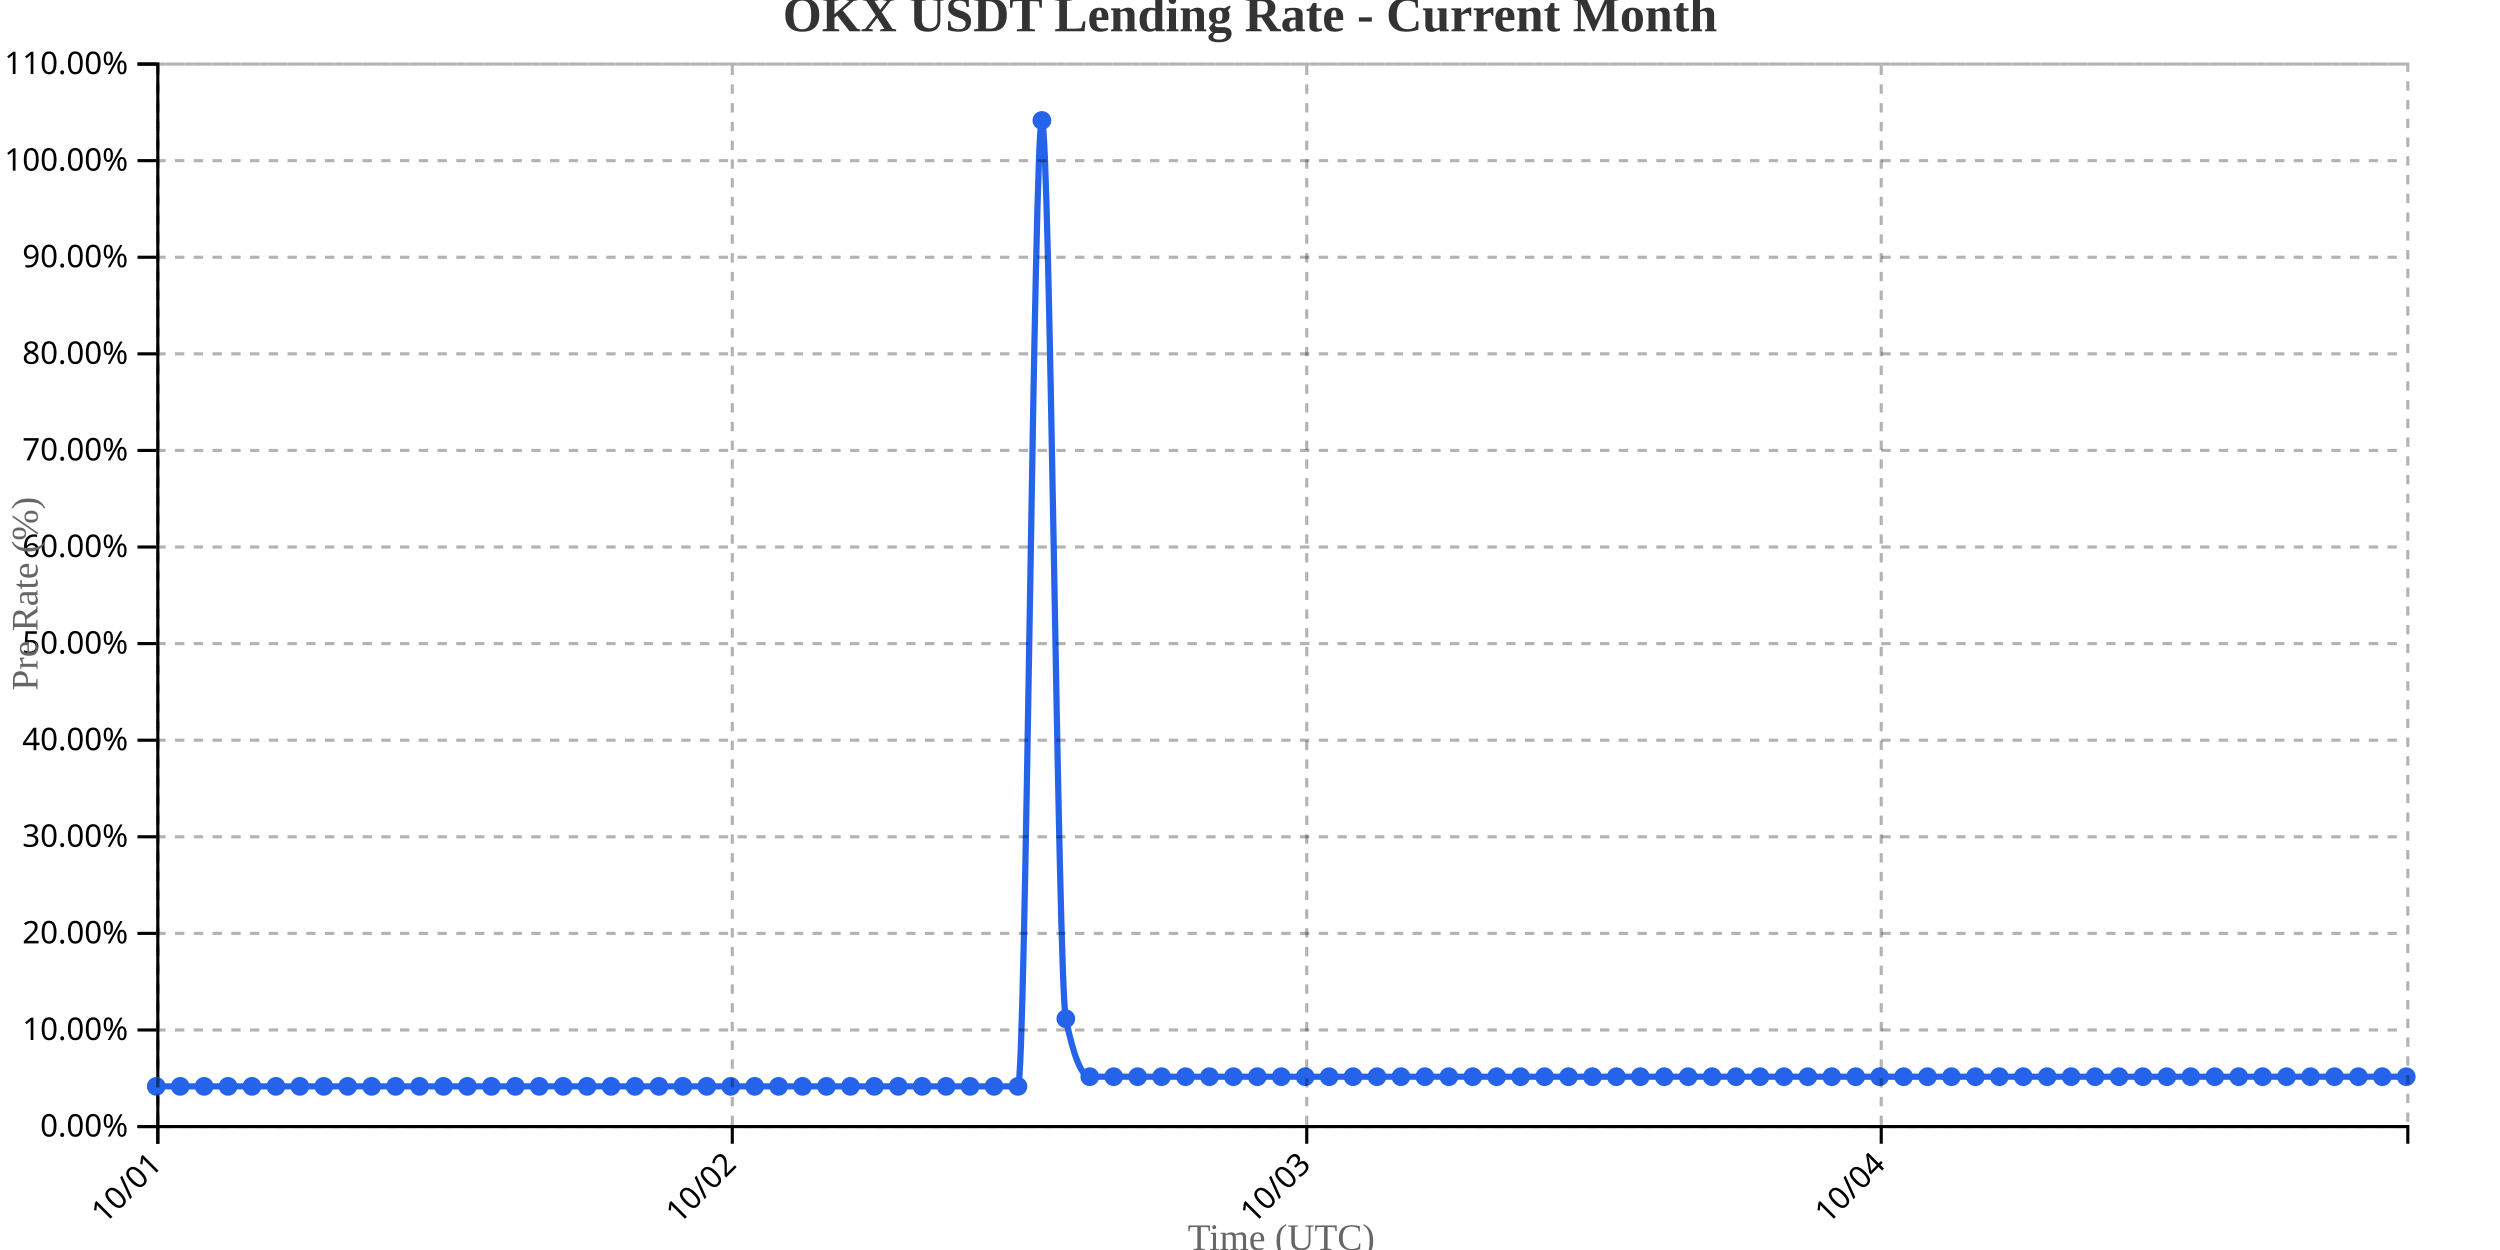
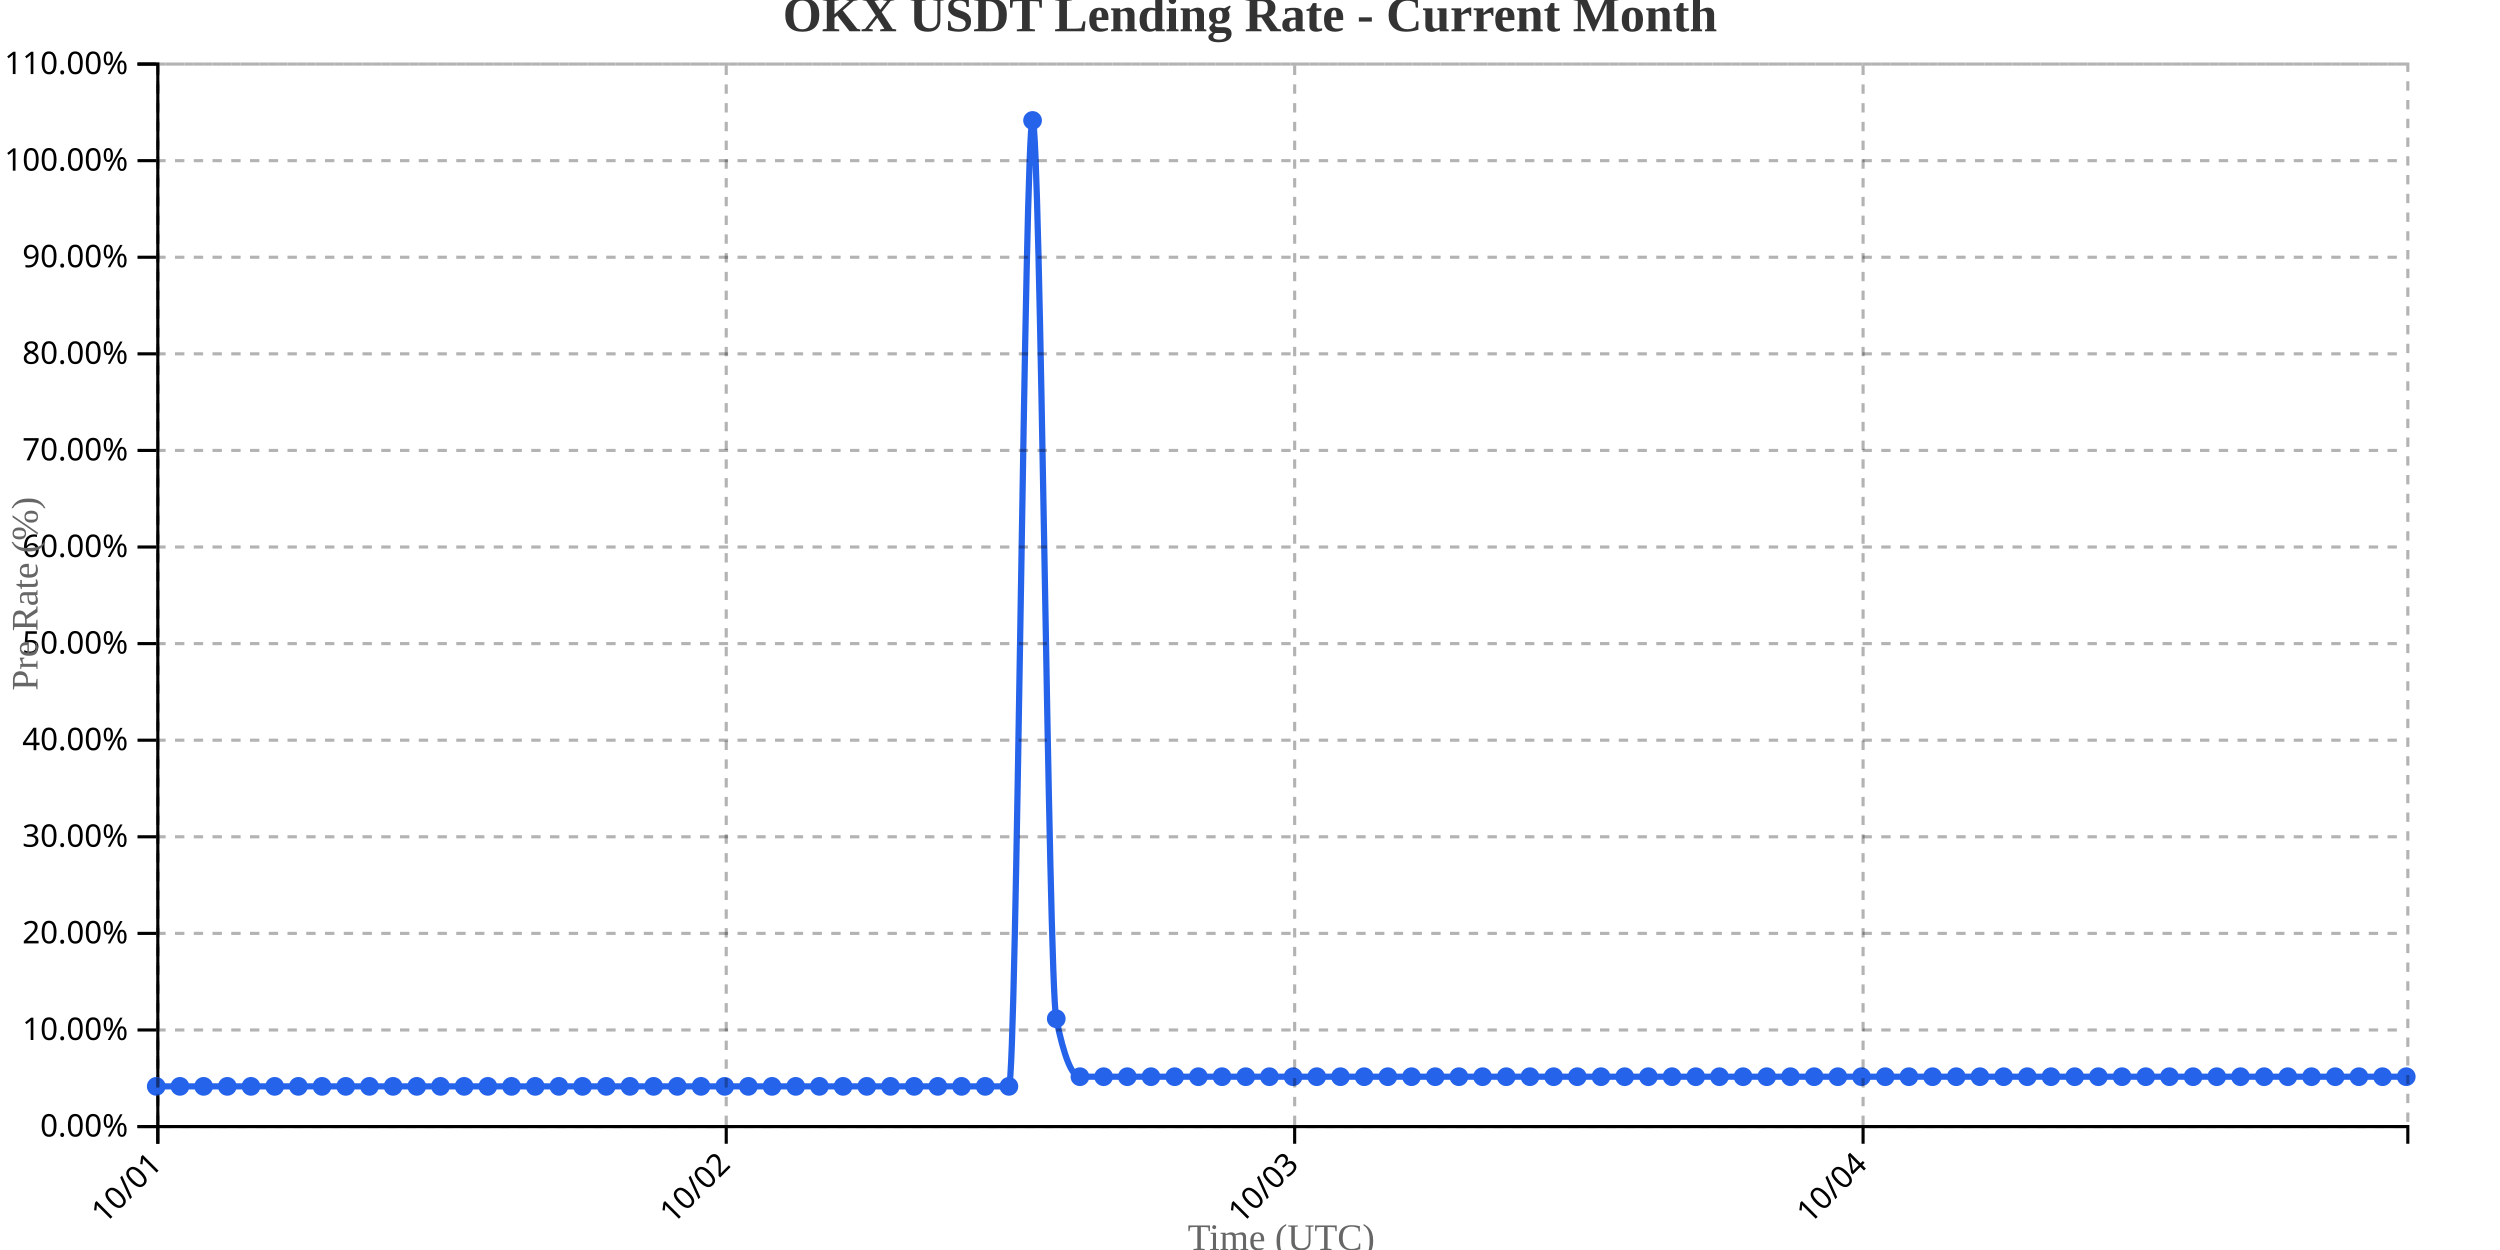
<svg xmlns="http://www.w3.org/2000/svg" width="800" height="400">
  <g transform="translate(50,20)">
    <g transform="translate(0,340)" fill="none" font-size="10" font-family="sans-serif" text-anchor="middle">
      <path class="domain" stroke="currentColor" d="M0.5,6V0.5H720.5V6" />
      <g class="tick" opacity="1" transform="translate(0.5,0)">
        <line stroke="currentColor" y2="6" />
        <text fill="currentColor" y="9" dy=".15em" style="text-anchor: end;" dx="-.8em" transform="rotate(-45)">10/01</text>
      </g>
-       <g class="tick" opacity="1" transform="translate(184.3298,0)">
+       <g class="tick" opacity="1" transform="translate(182.3947,0)">
        <line stroke="currentColor" y2="6" />
        <text fill="currentColor" y="9" dy=".15em" style="text-anchor: end;" dx="-.8em" transform="rotate(-45)">10/02</text>
      </g>
-       <g class="tick" opacity="1" transform="translate(368.1596,0)">
+       <g class="tick" opacity="1" transform="translate(364.2895,0)">
        <line stroke="currentColor" y2="6" />
        <text fill="currentColor" y="9" dy=".15em" style="text-anchor: end;" dx="-.8em" transform="rotate(-45)">10/03</text>
      </g>
-       <g class="tick" opacity="1" transform="translate(551.9894,0)">
+       <g class="tick" opacity="1" transform="translate(546.1842,0)">
        <line stroke="currentColor" y2="6" />
        <text fill="currentColor" y="9" dy=".15em" style="text-anchor: end;" dx="-.8em" transform="rotate(-45)">10/04</text>
      </g>
    </g>
    <g fill="none" font-size="10" font-family="sans-serif" text-anchor="end">
      <path class="domain" stroke="currentColor" d="M-6,340.5H0.5V0.5H-6" />
      <g class="tick" opacity="1" transform="translate(0,340.5)">
        <line stroke="currentColor" x2="-6" />
        <text fill="currentColor" x="-9" dy="0.32em">0.00%</text>
      </g>
      <g class="tick" opacity="1" transform="translate(0,309.5909)">
        <line stroke="currentColor" x2="-6" />
        <text fill="currentColor" x="-9" dy="0.32em">10.00%</text>
      </g>
      <g class="tick" opacity="1" transform="translate(0,278.6818)">
        <line stroke="currentColor" x2="-6" />
        <text fill="currentColor" x="-9" dy="0.32em">20.00%</text>
      </g>
      <g class="tick" opacity="1" transform="translate(0,247.7727)">
        <line stroke="currentColor" x2="-6" />
        <text fill="currentColor" x="-9" dy="0.32em">30.00%</text>
      </g>
      <g class="tick" opacity="1" transform="translate(0,216.8636)">
        <line stroke="currentColor" x2="-6" />
        <text fill="currentColor" x="-9" dy="0.32em">40.00%</text>
      </g>
      <g class="tick" opacity="1" transform="translate(0,185.9545)">
        <line stroke="currentColor" x2="-6" />
        <text fill="currentColor" x="-9" dy="0.32em">50.00%</text>
      </g>
      <g class="tick" opacity="1" transform="translate(0,155.0455)">
        <line stroke="currentColor" x2="-6" />
        <text fill="currentColor" x="-9" dy="0.32em">60.00%</text>
      </g>
      <g class="tick" opacity="1" transform="translate(0,124.1364)">
        <line stroke="currentColor" x2="-6" />
        <text fill="currentColor" x="-9" dy="0.32em">70.00%</text>
      </g>
      <g class="tick" opacity="1" transform="translate(0,93.22727)">
        <line stroke="currentColor" x2="-6" />
        <text fill="currentColor" x="-9" dy="0.32em">80.00%</text>
      </g>
      <g class="tick" opacity="1" transform="translate(0,62.31818)">
        <line stroke="currentColor" x2="-6" />
        <text fill="currentColor" x="-9" dy="0.32em">90.00%</text>
      </g>
      <g class="tick" opacity="1" transform="translate(0,31.40909)">
        <line stroke="currentColor" x2="-6" />
        <text fill="currentColor" x="-9" dy="0.32em">100.00%</text>
      </g>
      <g class="tick" opacity="1" transform="translate(0,0.5)">
        <line stroke="currentColor" x2="-6" />
        <text fill="currentColor" x="-9" dy="0.32em">110.00%</text>
      </g>
    </g>
    <text transform="rotate(-90)" y="-50" x="-170" dy="1em" style="text-anchor: middle; font-size: 12px; fill: #666;">Pre Rate (%)</text>
    <text transform="translate(360, 380)" style="text-anchor: middle; font-size: 12px; fill: #666;">Time (UTC)</text>
-     <path fill="none" stroke="#2563eb" stroke-width="2" d="M0,327.636C2.553,327.636,5.106,327.636,7.66,327.636C10.213,327.636,12.766,327.636,15.319,327.636C17.872,327.636,20.426,327.636,22.979,327.636C25.532,327.636,28.085,327.636,30.638,327.636C33.191,327.636,35.745,327.636,38.298,327.636C40.851,327.636,43.404,327.636,45.957,327.636C48.511,327.636,51.064,327.636,53.617,327.636C56.17,327.636,58.723,327.636,61.277,327.636C63.83,327.636,66.383,327.636,68.936,327.636C71.489,327.636,74.043,327.636,76.596,327.636C79.149,327.636,81.702,327.636,84.255,327.636C86.809,327.636,89.362,327.636,91.915,327.636C94.468,327.636,97.021,327.636,99.574,327.636C102.128,327.636,104.681,327.636,107.234,327.636C109.787,327.636,112.34,327.636,114.894,327.636C117.447,327.636,120,327.636,122.553,327.636C125.106,327.636,127.66,327.636,130.213,327.636C132.766,327.636,135.319,327.636,137.872,327.636C140.426,327.636,142.979,327.636,145.532,327.636C148.085,327.636,150.638,327.636,153.191,327.636C155.745,327.636,158.298,327.636,160.851,327.636C163.404,327.636,165.957,327.636,168.511,327.636C171.064,327.636,173.617,327.636,176.17,327.636C178.723,327.636,181.277,327.636,183.83,327.636C186.383,327.636,188.936,327.636,191.489,327.636C194.043,327.636,196.596,327.636,199.149,327.636C201.702,327.636,204.255,327.636,206.809,327.636C209.362,327.636,211.915,327.636,214.468,327.636C217.021,327.636,219.574,327.636,222.128,327.636C224.681,327.636,227.234,327.636,229.787,327.636C232.34,327.636,234.894,327.636,237.447,327.636C240,327.636,242.553,327.636,245.106,327.636C247.66,327.636,250.213,327.636,252.766,327.636C255.319,327.636,257.872,327.636,260.426,327.636C262.979,327.636,265.532,327.636,268.085,327.636C270.638,327.636,273.191,327.636,275.745,327.636C278.298,327.636,280.851,18.545,283.404,18.545C285.957,18.545,288.511,293.636,291.064,306C293.617,318.364,296.17,324.545,298.723,324.545C301.277,324.545,303.83,324.545,306.383,324.545C308.936,324.545,311.489,324.545,314.043,324.545C316.596,324.545,319.149,324.545,321.702,324.545C324.255,324.545,326.809,324.545,329.362,324.545C331.915,324.545,334.468,324.545,337.021,324.545C339.574,324.545,342.128,324.545,344.681,324.545C347.234,324.545,349.787,324.545,352.34,324.545C354.894,324.545,357.447,324.545,360,324.545C362.553,324.545,365.106,324.545,367.66,324.545C370.213,324.545,372.766,324.545,375.319,324.545C377.872,324.545,380.426,324.545,382.979,324.545C385.532,324.545,388.085,324.545,390.638,324.545C393.191,324.545,395.745,324.545,398.298,324.545C400.851,324.545,403.404,324.545,405.957,324.545C408.511,324.545,411.064,324.545,413.617,324.545C416.17,324.545,418.723,324.545,421.277,324.545C423.83,324.545,426.383,324.545,428.936,324.545C431.489,324.545,434.043,324.545,436.596,324.545C439.149,324.545,441.702,324.545,444.255,324.545C446.809,324.545,449.362,324.545,451.915,324.545C454.468,324.545,457.021,324.545,459.574,324.545C462.128,324.545,464.681,324.545,467.234,324.545C469.787,324.545,472.34,324.545,474.894,324.545C477.447,324.545,480,324.545,482.553,324.545C485.106,324.545,487.66,324.545,490.213,324.545C492.766,324.545,495.319,324.545,497.872,324.545C500.426,324.545,502.979,324.545,505.532,324.545C508.085,324.545,510.638,324.545,513.191,324.545C515.745,324.545,518.298,324.545,520.851,324.545C523.404,324.545,525.957,324.545,528.511,324.545C531.064,324.545,533.617,324.545,536.17,324.545C538.723,324.545,541.277,324.545,543.83,324.545C546.383,324.545,548.936,324.545,551.489,324.545C554.043,324.545,556.596,324.545,559.149,324.545C561.702,324.545,564.255,324.545,566.809,324.545C569.362,324.545,571.915,324.545,574.468,324.545C577.021,324.545,579.574,324.545,582.128,324.545C584.681,324.545,587.234,324.545,589.787,324.545C592.34,324.545,594.894,324.545,597.447,324.545C600,324.545,602.553,324.545,605.106,324.545C607.66,324.545,610.213,324.545,612.766,324.545C615.319,324.545,617.872,324.545,620.426,324.545C622.979,324.545,625.532,324.545,628.085,324.545C630.638,324.545,633.191,324.545,635.745,324.545C638.298,324.545,640.851,324.545,643.404,324.545C645.957,324.545,648.511,324.545,651.064,324.545C653.617,324.545,656.17,324.545,658.723,324.545C661.277,324.545,663.83,324.545,666.383,324.545C668.936,324.545,671.489,324.545,674.043,324.545C676.596,324.545,679.149,324.545,681.702,324.545C684.255,324.545,686.809,324.545,689.362,324.545C691.915,324.545,694.468,324.545,697.021,324.545C699.574,324.545,702.128,324.545,704.681,324.545C707.234,324.545,709.787,324.545,712.34,324.545C714.894,324.545,717.447,324.545,720,324.545" />
+     <path fill="none" stroke="#2563eb" stroke-width="2" d="M0,327.636C2.526,327.636,5.053,327.636,7.579,327.636C10.105,327.636,12.632,327.636,15.158,327.636C17.684,327.636,20.211,327.636,22.737,327.636C25.263,327.636,27.789,327.636,30.316,327.636C32.842,327.636,35.368,327.636,37.895,327.636C40.421,327.636,42.947,327.636,45.474,327.636C48,327.636,50.526,327.636,53.053,327.636C55.579,327.636,58.105,327.636,60.632,327.636C63.158,327.636,65.684,327.636,68.211,327.636C70.737,327.636,73.263,327.636,75.789,327.636C78.316,327.636,80.842,327.636,83.368,327.636C85.895,327.636,88.421,327.636,90.947,327.636C93.474,327.636,96,327.636,98.526,327.636C101.053,327.636,103.579,327.636,106.105,327.636C108.632,327.636,111.158,327.636,113.684,327.636C116.211,327.636,118.737,327.636,121.263,327.636C123.789,327.636,126.316,327.636,128.842,327.636C131.368,327.636,133.895,327.636,136.421,327.636C138.947,327.636,141.474,327.636,144,327.636C146.526,327.636,149.053,327.636,151.579,327.636C154.105,327.636,156.632,327.636,159.158,327.636C161.684,327.636,164.211,327.636,166.737,327.636C169.263,327.636,171.789,327.636,174.316,327.636C176.842,327.636,179.368,327.636,181.895,327.636C184.421,327.636,186.947,327.636,189.474,327.636C192,327.636,194.526,327.636,197.053,327.636C199.579,327.636,202.105,327.636,204.632,327.636C207.158,327.636,209.684,327.636,212.211,327.636C214.737,327.636,217.263,327.636,219.789,327.636C222.316,327.636,224.842,327.636,227.368,327.636C229.895,327.636,232.421,327.636,234.947,327.636C237.474,327.636,240,327.636,242.526,327.636C245.053,327.636,247.579,327.636,250.105,327.636C252.632,327.636,255.158,327.636,257.684,327.636C260.211,327.636,262.737,327.636,265.263,327.636C267.789,327.636,270.316,327.636,272.842,327.636C275.368,327.636,277.895,18.545,280.421,18.545C282.947,18.545,285.474,293.636,288,306C290.526,318.364,293.053,324.545,295.579,324.545C298.105,324.545,300.632,324.545,303.158,324.545C305.684,324.545,308.211,324.545,310.737,324.545C313.263,324.545,315.789,324.545,318.316,324.545C320.842,324.545,323.368,324.545,325.895,324.545C328.421,324.545,330.947,324.545,333.474,324.545C336,324.545,338.526,324.545,341.053,324.545C343.579,324.545,346.105,324.545,348.632,324.545C351.158,324.545,353.684,324.545,356.211,324.545C358.737,324.545,361.263,324.545,363.789,324.545C366.316,324.545,368.842,324.545,371.368,324.545C373.895,324.545,376.421,324.545,378.947,324.545C381.474,324.545,384,324.545,386.526,324.545C389.053,324.545,391.579,324.545,394.105,324.545C396.632,324.545,399.158,324.545,401.684,324.545C404.211,324.545,406.737,324.545,409.263,324.545C411.789,324.545,414.316,324.545,416.842,324.545C419.368,324.545,421.895,324.545,424.421,324.545C426.947,324.545,429.474,324.545,432,324.545C434.526,324.545,437.053,324.545,439.579,324.545C442.105,324.545,444.632,324.545,447.158,324.545C449.684,324.545,452.211,324.545,454.737,324.545C457.263,324.545,459.789,324.545,462.316,324.545C464.842,324.545,467.368,324.545,469.895,324.545C472.421,324.545,474.947,324.545,477.474,324.545C480,324.545,482.526,324.545,485.053,324.545C487.579,324.545,490.105,324.545,492.632,324.545C495.158,324.545,497.684,324.545,500.211,324.545C502.737,324.545,505.263,324.545,507.789,324.545C510.316,324.545,512.842,324.545,515.368,324.545C517.895,324.545,520.421,324.545,522.947,324.545C525.474,324.545,528,324.545,530.526,324.545C533.053,324.545,535.579,324.545,538.105,324.545C540.632,324.545,543.158,324.545,545.684,324.545C548.211,324.545,550.737,324.545,553.263,324.545C555.789,324.545,558.316,324.545,560.842,324.545C563.368,324.545,565.895,324.545,568.421,324.545C570.947,324.545,573.474,324.545,576,324.545C578.526,324.545,581.053,324.545,583.579,324.545C586.105,324.545,588.632,324.545,591.158,324.545C593.684,324.545,596.211,324.545,598.737,324.545C601.263,324.545,603.789,324.545,606.316,324.545C608.842,324.545,611.368,324.545,613.895,324.545C616.421,324.545,618.947,324.545,621.474,324.545C624,324.545,626.526,324.545,629.053,324.545C631.579,324.545,634.105,324.545,636.632,324.545C639.158,324.545,641.684,324.545,644.211,324.545C646.737,324.545,649.263,324.545,651.789,324.545C654.316,324.545,656.842,324.545,659.368,324.545C661.895,324.545,664.421,324.545,666.947,324.545C669.474,324.545,672,324.545,674.526,324.545C677.053,324.545,679.579,324.545,682.105,324.545C684.632,324.545,687.158,324.545,689.684,324.545C692.211,324.545,694.737,324.545,697.263,324.545C699.789,324.545,702.316,324.545,704.842,324.545C707.368,324.545,709.895,324.545,712.421,324.545C714.947,324.545,717.474,324.545,720,324.545" />
    <circle class="dot" cx="0" cy="327.636" r="3" fill="#2563eb" />
-     <circle class="dot" cx="7.66" cy="327.636" r="3" fill="#2563eb" />
-     <circle class="dot" cx="15.319" cy="327.636" r="3" fill="#2563eb" />
-     <circle class="dot" cx="22.979" cy="327.636" r="3" fill="#2563eb" />
-     <circle class="dot" cx="30.638" cy="327.636" r="3" fill="#2563eb" />
-     <circle class="dot" cx="38.298" cy="327.636" r="3" fill="#2563eb" />
-     <circle class="dot" cx="45.957" cy="327.636" r="3" fill="#2563eb" />
-     <circle class="dot" cx="53.617" cy="327.636" r="3" fill="#2563eb" />
-     <circle class="dot" cx="61.277" cy="327.636" r="3" fill="#2563eb" />
-     <circle class="dot" cx="68.936" cy="327.636" r="3" fill="#2563eb" />
-     <circle class="dot" cx="76.596" cy="327.636" r="3" fill="#2563eb" />
-     <circle class="dot" cx="84.255" cy="327.636" r="3" fill="#2563eb" />
-     <circle class="dot" cx="91.915" cy="327.636" r="3" fill="#2563eb" />
-     <circle class="dot" cx="99.574" cy="327.636" r="3" fill="#2563eb" />
-     <circle class="dot" cx="107.234" cy="327.636" r="3" fill="#2563eb" />
-     <circle class="dot" cx="114.894" cy="327.636" r="3" fill="#2563eb" />
-     <circle class="dot" cx="122.553" cy="327.636" r="3" fill="#2563eb" />
-     <circle class="dot" cx="130.213" cy="327.636" r="3" fill="#2563eb" />
-     <circle class="dot" cx="137.872" cy="327.636" r="3" fill="#2563eb" />
-     <circle class="dot" cx="145.532" cy="327.636" r="3" fill="#2563eb" />
-     <circle class="dot" cx="153.191" cy="327.636" r="3" fill="#2563eb" />
-     <circle class="dot" cx="160.851" cy="327.636" r="3" fill="#2563eb" />
-     <circle class="dot" cx="168.511" cy="327.636" r="3" fill="#2563eb" />
-     <circle class="dot" cx="176.17" cy="327.636" r="3" fill="#2563eb" />
-     <circle class="dot" cx="183.83" cy="327.636" r="3" fill="#2563eb" />
-     <circle class="dot" cx="191.489" cy="327.636" r="3" fill="#2563eb" />
-     <circle class="dot" cx="199.149" cy="327.636" r="3" fill="#2563eb" />
-     <circle class="dot" cx="206.809" cy="327.636" r="3" fill="#2563eb" />
-     <circle class="dot" cx="214.468" cy="327.636" r="3" fill="#2563eb" />
-     <circle class="dot" cx="222.128" cy="327.636" r="3" fill="#2563eb" />
-     <circle class="dot" cx="229.787" cy="327.636" r="3" fill="#2563eb" />
-     <circle class="dot" cx="237.447" cy="327.636" r="3" fill="#2563eb" />
-     <circle class="dot" cx="245.106" cy="327.636" r="3" fill="#2563eb" />
-     <circle class="dot" cx="252.766" cy="327.636" r="3" fill="#2563eb" />
-     <circle class="dot" cx="260.426" cy="327.636" r="3" fill="#2563eb" />
-     <circle class="dot" cx="268.085" cy="327.636" r="3" fill="#2563eb" />
-     <circle class="dot" cx="275.745" cy="327.636" r="3" fill="#2563eb" />
-     <circle class="dot" cx="283.404" cy="18.545" r="3" fill="#2563eb" />
-     <circle class="dot" cx="291.064" cy="306" r="3" fill="#2563eb" />
-     <circle class="dot" cx="298.723" cy="324.545" r="3" fill="#2563eb" />
-     <circle class="dot" cx="306.383" cy="324.545" r="3" fill="#2563eb" />
-     <circle class="dot" cx="314.043" cy="324.545" r="3" fill="#2563eb" />
-     <circle class="dot" cx="321.702" cy="324.545" r="3" fill="#2563eb" />
-     <circle class="dot" cx="329.362" cy="324.545" r="3" fill="#2563eb" />
-     <circle class="dot" cx="337.021" cy="324.545" r="3" fill="#2563eb" />
-     <circle class="dot" cx="344.681" cy="324.545" r="3" fill="#2563eb" />
-     <circle class="dot" cx="352.34" cy="324.545" r="3" fill="#2563eb" />
-     <circle class="dot" cx="360" cy="324.545" r="3" fill="#2563eb" />
-     <circle class="dot" cx="367.66" cy="324.545" r="3" fill="#2563eb" />
-     <circle class="dot" cx="375.319" cy="324.545" r="3" fill="#2563eb" />
-     <circle class="dot" cx="382.979" cy="324.545" r="3" fill="#2563eb" />
-     <circle class="dot" cx="390.638" cy="324.545" r="3" fill="#2563eb" />
-     <circle class="dot" cx="398.298" cy="324.545" r="3" fill="#2563eb" />
-     <circle class="dot" cx="405.957" cy="324.545" r="3" fill="#2563eb" />
-     <circle class="dot" cx="413.617" cy="324.545" r="3" fill="#2563eb" />
-     <circle class="dot" cx="421.277" cy="324.545" r="3" fill="#2563eb" />
-     <circle class="dot" cx="428.936" cy="324.545" r="3" fill="#2563eb" />
-     <circle class="dot" cx="436.596" cy="324.545" r="3" fill="#2563eb" />
-     <circle class="dot" cx="444.255" cy="324.545" r="3" fill="#2563eb" />
-     <circle class="dot" cx="451.915" cy="324.545" r="3" fill="#2563eb" />
-     <circle class="dot" cx="459.574" cy="324.545" r="3" fill="#2563eb" />
-     <circle class="dot" cx="467.234" cy="324.545" r="3" fill="#2563eb" />
-     <circle class="dot" cx="474.894" cy="324.545" r="3" fill="#2563eb" />
-     <circle class="dot" cx="482.553" cy="324.545" r="3" fill="#2563eb" />
-     <circle class="dot" cx="490.213" cy="324.545" r="3" fill="#2563eb" />
-     <circle class="dot" cx="497.872" cy="324.545" r="3" fill="#2563eb" />
-     <circle class="dot" cx="505.532" cy="324.545" r="3" fill="#2563eb" />
-     <circle class="dot" cx="513.191" cy="324.545" r="3" fill="#2563eb" />
-     <circle class="dot" cx="520.851" cy="324.545" r="3" fill="#2563eb" />
-     <circle class="dot" cx="528.511" cy="324.545" r="3" fill="#2563eb" />
-     <circle class="dot" cx="536.17" cy="324.545" r="3" fill="#2563eb" />
-     <circle class="dot" cx="543.83" cy="324.545" r="3" fill="#2563eb" />
-     <circle class="dot" cx="551.489" cy="324.545" r="3" fill="#2563eb" />
-     <circle class="dot" cx="559.149" cy="324.545" r="3" fill="#2563eb" />
-     <circle class="dot" cx="566.809" cy="324.545" r="3" fill="#2563eb" />
-     <circle class="dot" cx="574.468" cy="324.545" r="3" fill="#2563eb" />
-     <circle class="dot" cx="582.128" cy="324.545" r="3" fill="#2563eb" />
-     <circle class="dot" cx="589.787" cy="324.545" r="3" fill="#2563eb" />
-     <circle class="dot" cx="597.447" cy="324.545" r="3" fill="#2563eb" />
-     <circle class="dot" cx="605.106" cy="324.545" r="3" fill="#2563eb" />
-     <circle class="dot" cx="612.766" cy="324.545" r="3" fill="#2563eb" />
-     <circle class="dot" cx="620.426" cy="324.545" r="3" fill="#2563eb" />
-     <circle class="dot" cx="628.085" cy="324.545" r="3" fill="#2563eb" />
-     <circle class="dot" cx="635.745" cy="324.545" r="3" fill="#2563eb" />
-     <circle class="dot" cx="643.404" cy="324.545" r="3" fill="#2563eb" />
-     <circle class="dot" cx="651.064" cy="324.545" r="3" fill="#2563eb" />
-     <circle class="dot" cx="658.723" cy="324.545" r="3" fill="#2563eb" />
-     <circle class="dot" cx="666.383" cy="324.545" r="3" fill="#2563eb" />
-     <circle class="dot" cx="674.043" cy="324.545" r="3" fill="#2563eb" />
-     <circle class="dot" cx="681.702" cy="324.545" r="3" fill="#2563eb" />
-     <circle class="dot" cx="689.362" cy="324.545" r="3" fill="#2563eb" />
-     <circle class="dot" cx="697.021" cy="324.545" r="3" fill="#2563eb" />
-     <circle class="dot" cx="704.681" cy="324.545" r="3" fill="#2563eb" />
-     <circle class="dot" cx="712.34" cy="324.545" r="3" fill="#2563eb" />
+     <circle class="dot" cx="7.579" cy="327.636" r="3" fill="#2563eb" />
+     <circle class="dot" cx="15.158" cy="327.636" r="3" fill="#2563eb" />
+     <circle class="dot" cx="22.737" cy="327.636" r="3" fill="#2563eb" />
+     <circle class="dot" cx="30.316" cy="327.636" r="3" fill="#2563eb" />
+     <circle class="dot" cx="37.895" cy="327.636" r="3" fill="#2563eb" />
+     <circle class="dot" cx="45.474" cy="327.636" r="3" fill="#2563eb" />
+     <circle class="dot" cx="53.053" cy="327.636" r="3" fill="#2563eb" />
+     <circle class="dot" cx="60.632" cy="327.636" r="3" fill="#2563eb" />
+     <circle class="dot" cx="68.211" cy="327.636" r="3" fill="#2563eb" />
+     <circle class="dot" cx="75.789" cy="327.636" r="3" fill="#2563eb" />
+     <circle class="dot" cx="83.368" cy="327.636" r="3" fill="#2563eb" />
+     <circle class="dot" cx="90.947" cy="327.636" r="3" fill="#2563eb" />
+     <circle class="dot" cx="98.526" cy="327.636" r="3" fill="#2563eb" />
+     <circle class="dot" cx="106.105" cy="327.636" r="3" fill="#2563eb" />
+     <circle class="dot" cx="113.684" cy="327.636" r="3" fill="#2563eb" />
+     <circle class="dot" cx="121.263" cy="327.636" r="3" fill="#2563eb" />
+     <circle class="dot" cx="128.842" cy="327.636" r="3" fill="#2563eb" />
+     <circle class="dot" cx="136.421" cy="327.636" r="3" fill="#2563eb" />
+     <circle class="dot" cx="144" cy="327.636" r="3" fill="#2563eb" />
+     <circle class="dot" cx="151.579" cy="327.636" r="3" fill="#2563eb" />
+     <circle class="dot" cx="159.158" cy="327.636" r="3" fill="#2563eb" />
+     <circle class="dot" cx="166.737" cy="327.636" r="3" fill="#2563eb" />
+     <circle class="dot" cx="174.316" cy="327.636" r="3" fill="#2563eb" />
+     <circle class="dot" cx="181.895" cy="327.636" r="3" fill="#2563eb" />
+     <circle class="dot" cx="189.474" cy="327.636" r="3" fill="#2563eb" />
+     <circle class="dot" cx="197.053" cy="327.636" r="3" fill="#2563eb" />
+     <circle class="dot" cx="204.632" cy="327.636" r="3" fill="#2563eb" />
+     <circle class="dot" cx="212.211" cy="327.636" r="3" fill="#2563eb" />
+     <circle class="dot" cx="219.789" cy="327.636" r="3" fill="#2563eb" />
+     <circle class="dot" cx="227.368" cy="327.636" r="3" fill="#2563eb" />
+     <circle class="dot" cx="234.947" cy="327.636" r="3" fill="#2563eb" />
+     <circle class="dot" cx="242.526" cy="327.636" r="3" fill="#2563eb" />
+     <circle class="dot" cx="250.105" cy="327.636" r="3" fill="#2563eb" />
+     <circle class="dot" cx="257.684" cy="327.636" r="3" fill="#2563eb" />
+     <circle class="dot" cx="265.263" cy="327.636" r="3" fill="#2563eb" />
+     <circle class="dot" cx="272.842" cy="327.636" r="3" fill="#2563eb" />
+     <circle class="dot" cx="280.421" cy="18.545" r="3" fill="#2563eb" />
+     <circle class="dot" cx="288" cy="306" r="3" fill="#2563eb" />
+     <circle class="dot" cx="295.579" cy="324.545" r="3" fill="#2563eb" />
+     <circle class="dot" cx="303.158" cy="324.545" r="3" fill="#2563eb" />
+     <circle class="dot" cx="310.737" cy="324.545" r="3" fill="#2563eb" />
+     <circle class="dot" cx="318.316" cy="324.545" r="3" fill="#2563eb" />
+     <circle class="dot" cx="325.895" cy="324.545" r="3" fill="#2563eb" />
+     <circle class="dot" cx="333.474" cy="324.545" r="3" fill="#2563eb" />
+     <circle class="dot" cx="341.053" cy="324.545" r="3" fill="#2563eb" />
+     <circle class="dot" cx="348.632" cy="324.545" r="3" fill="#2563eb" />
+     <circle class="dot" cx="356.211" cy="324.545" r="3" fill="#2563eb" />
+     <circle class="dot" cx="363.789" cy="324.545" r="3" fill="#2563eb" />
+     <circle class="dot" cx="371.368" cy="324.545" r="3" fill="#2563eb" />
+     <circle class="dot" cx="378.947" cy="324.545" r="3" fill="#2563eb" />
+     <circle class="dot" cx="386.526" cy="324.545" r="3" fill="#2563eb" />
+     <circle class="dot" cx="394.105" cy="324.545" r="3" fill="#2563eb" />
+     <circle class="dot" cx="401.684" cy="324.545" r="3" fill="#2563eb" />
+     <circle class="dot" cx="409.263" cy="324.545" r="3" fill="#2563eb" />
+     <circle class="dot" cx="416.842" cy="324.545" r="3" fill="#2563eb" />
+     <circle class="dot" cx="424.421" cy="324.545" r="3" fill="#2563eb" />
+     <circle class="dot" cx="432" cy="324.545" r="3" fill="#2563eb" />
+     <circle class="dot" cx="439.579" cy="324.545" r="3" fill="#2563eb" />
+     <circle class="dot" cx="447.158" cy="324.545" r="3" fill="#2563eb" />
+     <circle class="dot" cx="454.737" cy="324.545" r="3" fill="#2563eb" />
+     <circle class="dot" cx="462.316" cy="324.545" r="3" fill="#2563eb" />
+     <circle class="dot" cx="469.895" cy="324.545" r="3" fill="#2563eb" />
+     <circle class="dot" cx="477.474" cy="324.545" r="3" fill="#2563eb" />
+     <circle class="dot" cx="485.053" cy="324.545" r="3" fill="#2563eb" />
+     <circle class="dot" cx="492.632" cy="324.545" r="3" fill="#2563eb" />
+     <circle class="dot" cx="500.211" cy="324.545" r="3" fill="#2563eb" />
+     <circle class="dot" cx="507.789" cy="324.545" r="3" fill="#2563eb" />
+     <circle class="dot" cx="515.368" cy="324.545" r="3" fill="#2563eb" />
+     <circle class="dot" cx="522.947" cy="324.545" r="3" fill="#2563eb" />
+     <circle class="dot" cx="530.526" cy="324.545" r="3" fill="#2563eb" />
+     <circle class="dot" cx="538.105" cy="324.545" r="3" fill="#2563eb" />
+     <circle class="dot" cx="545.684" cy="324.545" r="3" fill="#2563eb" />
+     <circle class="dot" cx="553.263" cy="324.545" r="3" fill="#2563eb" />
+     <circle class="dot" cx="560.842" cy="324.545" r="3" fill="#2563eb" />
+     <circle class="dot" cx="568.421" cy="324.545" r="3" fill="#2563eb" />
+     <circle class="dot" cx="576" cy="324.545" r="3" fill="#2563eb" />
+     <circle class="dot" cx="583.579" cy="324.545" r="3" fill="#2563eb" />
+     <circle class="dot" cx="591.158" cy="324.545" r="3" fill="#2563eb" />
+     <circle class="dot" cx="598.737" cy="324.545" r="3" fill="#2563eb" />
+     <circle class="dot" cx="606.316" cy="324.545" r="3" fill="#2563eb" />
+     <circle class="dot" cx="613.895" cy="324.545" r="3" fill="#2563eb" />
+     <circle class="dot" cx="621.474" cy="324.545" r="3" fill="#2563eb" />
+     <circle class="dot" cx="629.053" cy="324.545" r="3" fill="#2563eb" />
+     <circle class="dot" cx="636.632" cy="324.545" r="3" fill="#2563eb" />
+     <circle class="dot" cx="644.211" cy="324.545" r="3" fill="#2563eb" />
+     <circle class="dot" cx="651.789" cy="324.545" r="3" fill="#2563eb" />
+     <circle class="dot" cx="659.368" cy="324.545" r="3" fill="#2563eb" />
+     <circle class="dot" cx="666.947" cy="324.545" r="3" fill="#2563eb" />
+     <circle class="dot" cx="674.526" cy="324.545" r="3" fill="#2563eb" />
+     <circle class="dot" cx="682.105" cy="324.545" r="3" fill="#2563eb" />
+     <circle class="dot" cx="689.684" cy="324.545" r="3" fill="#2563eb" />
+     <circle class="dot" cx="697.263" cy="324.545" r="3" fill="#2563eb" />
+     <circle class="dot" cx="704.842" cy="324.545" r="3" fill="#2563eb" />
+     <circle class="dot" cx="712.421" cy="324.545" r="3" fill="#2563eb" />
    <circle class="dot" cx="720" cy="324.545" r="3" fill="#2563eb" />
    <g class="grid" transform="translate(0,340)" fill="none" font-size="10" font-family="sans-serif" text-anchor="middle" style="stroke-dasharray: 3,3; opacity: 0.3;">
      <path class="domain" stroke="currentColor" d="M0.5,-340V0.5H720.5V-340" />
      <g class="tick" opacity="1" transform="translate(0.5,0)">
        <line stroke="currentColor" y2="-340" />
        <text fill="currentColor" y="3" dy="0.71em" />
      </g>
-       <g class="tick" opacity="1" transform="translate(184.3298,0)">
-         <line stroke="currentColor" y2="-340" />
-         <text fill="currentColor" y="3" dy="0.71em" />
-       </g>
-       <g class="tick" opacity="1" transform="translate(368.1596,0)">
-         <line stroke="currentColor" y2="-340" />
-         <text fill="currentColor" y="3" dy="0.71em" />
-       </g>
-       <g class="tick" opacity="1" transform="translate(551.9894,0)">
+       <g class="tick" opacity="1" transform="translate(182.3947,0)">
+         <line stroke="currentColor" y2="-340" />
+         <text fill="currentColor" y="3" dy="0.71em" />
+       </g>
+       <g class="tick" opacity="1" transform="translate(364.2895,0)">
+         <line stroke="currentColor" y2="-340" />
+         <text fill="currentColor" y="3" dy="0.71em" />
+       </g>
+       <g class="tick" opacity="1" transform="translate(546.1842,0)">
        <line stroke="currentColor" y2="-340" />
        <text fill="currentColor" y="3" dy="0.71em" />
      </g>
    </g>
    <g class="grid" fill="none" font-size="10" font-family="sans-serif" text-anchor="end" style="stroke-dasharray: 3,3; opacity: 0.3;">
      <path class="domain" stroke="currentColor" d="M720,340.5H0.5V0.5H720" />
      <g class="tick" opacity="1" transform="translate(0,340.5)">
        <line stroke="currentColor" x2="720" />
        <text fill="currentColor" x="-3" dy="0.32em" />
      </g>
      <g class="tick" opacity="1" transform="translate(0,309.5909)">
        <line stroke="currentColor" x2="720" />
        <text fill="currentColor" x="-3" dy="0.32em" />
      </g>
      <g class="tick" opacity="1" transform="translate(0,278.6818)">
        <line stroke="currentColor" x2="720" />
        <text fill="currentColor" x="-3" dy="0.32em" />
      </g>
      <g class="tick" opacity="1" transform="translate(0,247.7727)">
        <line stroke="currentColor" x2="720" />
        <text fill="currentColor" x="-3" dy="0.32em" />
      </g>
      <g class="tick" opacity="1" transform="translate(0,216.8636)">
        <line stroke="currentColor" x2="720" />
        <text fill="currentColor" x="-3" dy="0.32em" />
      </g>
      <g class="tick" opacity="1" transform="translate(0,185.9545)">
        <line stroke="currentColor" x2="720" />
        <text fill="currentColor" x="-3" dy="0.32em" />
      </g>
      <g class="tick" opacity="1" transform="translate(0,155.0455)">
        <line stroke="currentColor" x2="720" />
        <text fill="currentColor" x="-3" dy="0.32em" />
      </g>
      <g class="tick" opacity="1" transform="translate(0,124.1364)">
        <line stroke="currentColor" x2="720" />
        <text fill="currentColor" x="-3" dy="0.32em" />
      </g>
      <g class="tick" opacity="1" transform="translate(0,93.22727)">
        <line stroke="currentColor" x2="720" />
        <text fill="currentColor" x="-3" dy="0.32em" />
      </g>
      <g class="tick" opacity="1" transform="translate(0,62.31818)">
        <line stroke="currentColor" x2="720" />
        <text fill="currentColor" x="-3" dy="0.32em" />
      </g>
      <g class="tick" opacity="1" transform="translate(0,31.40909)">
        <line stroke="currentColor" x2="720" />
        <text fill="currentColor" x="-3" dy="0.32em" />
      </g>
      <g class="tick" opacity="1" transform="translate(0,0.5)">
        <line stroke="currentColor" x2="720" />
        <text fill="currentColor" x="-3" dy="0.32em" />
      </g>
    </g>
  </g>
  <text x="400" y="10" text-anchor="middle" style="font-size: 16px; font-weight: bold; fill: #333;">OKX USDT Lending Rate - Current Month</text>
</svg>
